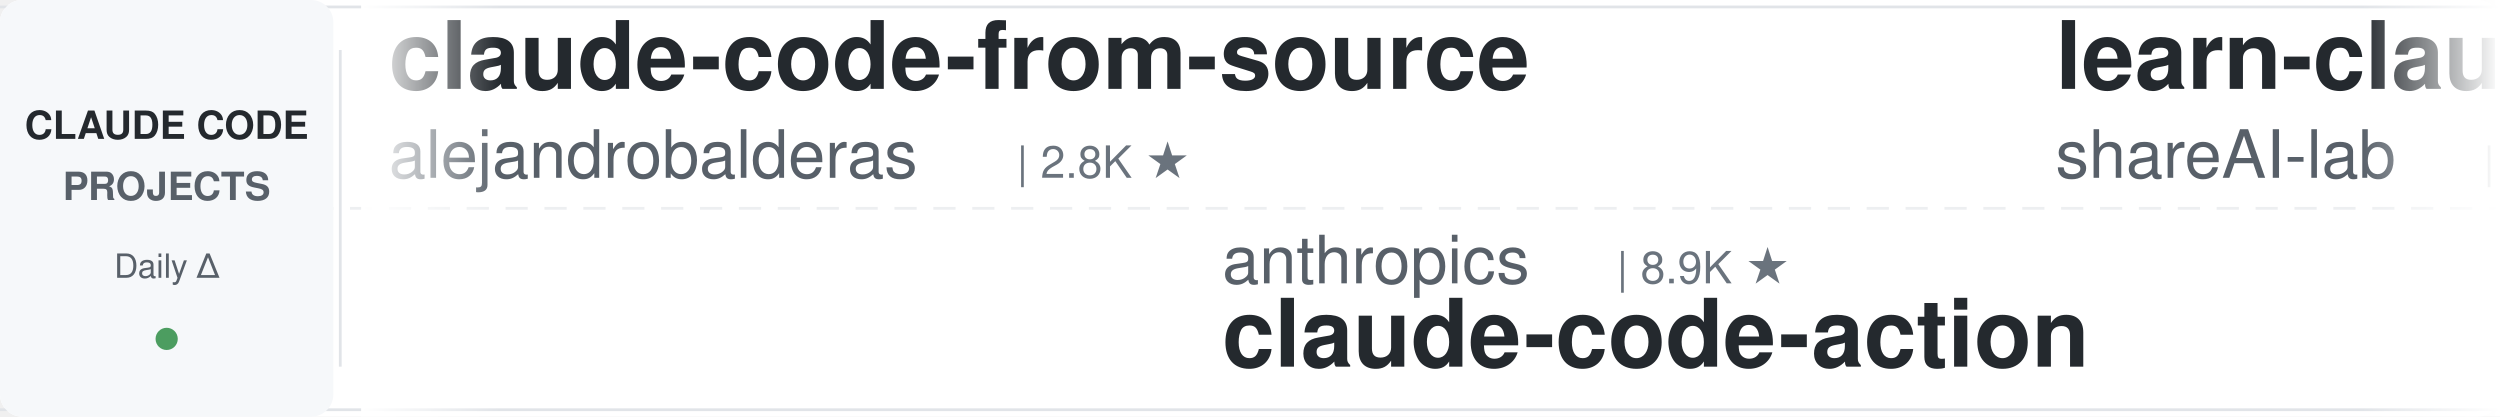
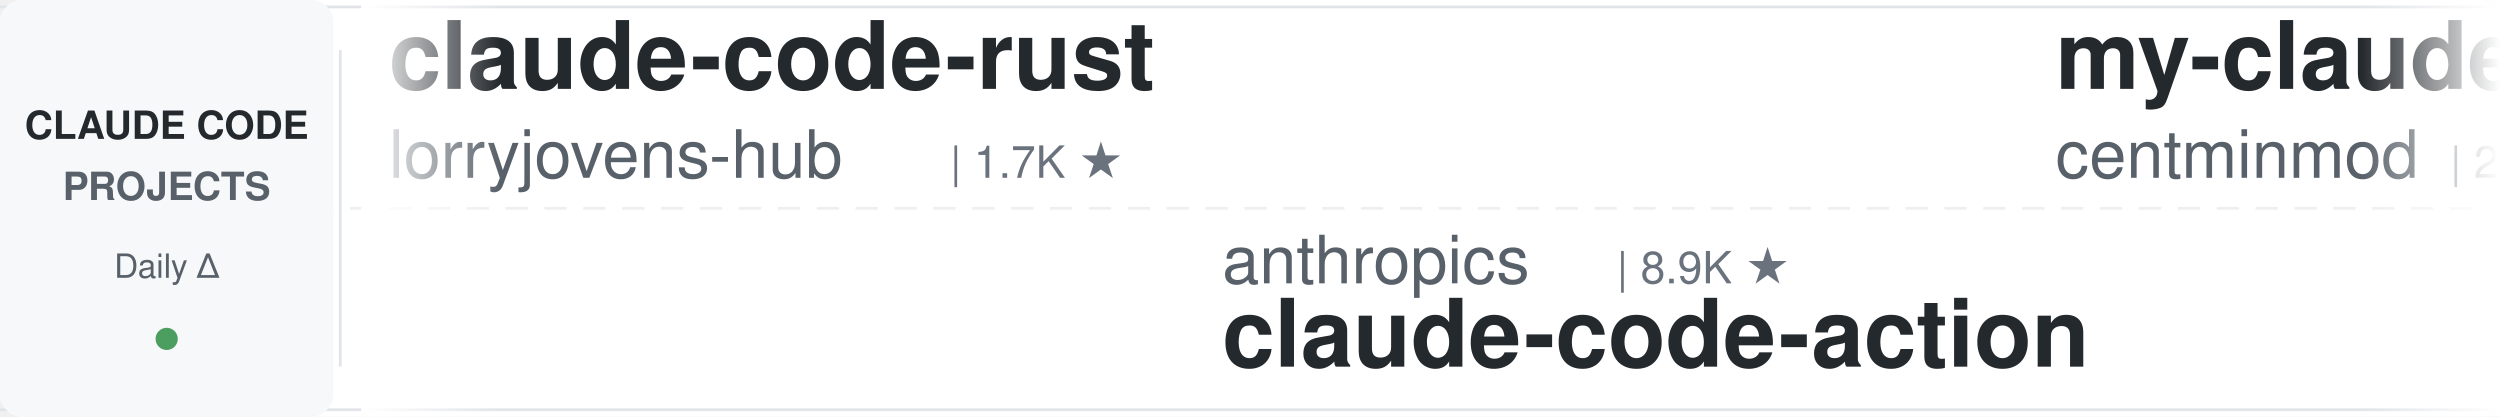
<svg xmlns="http://www.w3.org/2000/svg" width="900" height="150">
  <defs>
    <linearGradient id="leftFade" x1="0%" y1="0%" x2="100%" y2="0%">
      <stop offset="0%" style="stop-color:#ffffff;stop-opacity:1" />
      <stop offset="100%" style="stop-color:#ffffff;stop-opacity:0" />
    </linearGradient>
    <linearGradient id="rightFade" x1="0%" y1="0%" x2="100%" y2="0%">
      <stop offset="0%" style="stop-color:#ffffff;stop-opacity:0" />
      <stop offset="100%" style="stop-color:#ffffff;stop-opacity:1" />
    </linearGradient>
  </defs>
  <rect width="900" height="150" fill="#ffffff" rx="8" />
  <rect x="0" y="2" width="900" height="1" fill="#e1e4e8" />
  <rect x="0" y="147" width="900" height="1" fill="#e1e4e8" />
  <line x1="0" y1="75" x2="900" y2="75" stroke="#e1e4e8" stroke-width="1" stroke-dasharray="8 6" opacity="0.6" />
  <rect x="0" y="0" width="120" height="150" fill="#f6f8fa" rx="8" />
  <text x="60" y="50" font-family="-apple-system, BlinkMacSystemFont, 'Segoe UI', Helvetica, Arial, sans-serif" font-size="14" font-weight="600" fill="#24292e" text-anchor="middle">CLAUDE CODE</text>
  <text x="60" y="72" font-family="-apple-system, BlinkMacSystemFont, 'Segoe UI', Helvetica, Arial, sans-serif" font-size="14" font-weight="600" fill="#586069" text-anchor="middle">PROJECTS</text>
  <text x="60" y="100" font-family="-apple-system, BlinkMacSystemFont, 'Segoe UI', Helvetica, Arial, sans-serif" font-size="12" font-weight="500" fill="#586069" text-anchor="middle">Daily Δ</text>
  <circle cx="60" cy="122" r="4" fill="#22863a" opacity="0.8" />
  <rect x="122" y="18" width="1" height="114" fill="#e1e4e8" />
  <clipPath id="tickerClip">
    <rect x="130" y="0" width="770" height="150" />
  </clipPath>
  <g clip-path="url(#tickerClip)">
    <g id="tickerItems">
      <animateTransform attributeName="transform" attributeType="XML" type="translate" from="0 0" to="-3000 0" dur="54s" repeatCount="indefinite" />
      <g transform="translate(0, 0)">
-         <text x="140" y="32" font-family="-apple-system, BlinkMacSystemFont, 'Segoe UI', Helvetica, Arial, sans-serif" font-size="34" font-weight="600" fill="#24292e">claude-code-from-source</text>
-         <text x="140" y="64" font-family="-apple-system, BlinkMacSystemFont, 'Segoe UI', Helvetica, Arial, sans-serif" font-size="24" font-weight="400" fill="#586069">alejandrobalderas</text>
-         <text x="366" y="64" font-family="-apple-system, BlinkMacSystemFont, 'Segoe UI', Helvetica, Arial, sans-serif" font-size="16" font-weight="500" fill="#6a737d">| 2.8K ★</text>
+         <text x="140" y="32" font-family="-apple-system, BlinkMacSystemFont, 'Segoe UI', Helvetica, Arial, sans-serif" font-size="34" font-weight="600" fill="#24292e">claude-code-rust</text>
+         <text x="140" y="64" font-family="-apple-system, BlinkMacSystemFont, 'Segoe UI', Helvetica, Arial, sans-serif" font-size="24" font-weight="400" fill="#586069">lorryjovens-hub</text>
+         <text x="342" y="64" font-family="-apple-system, BlinkMacSystemFont, 'Segoe UI', Helvetica, Arial, sans-serif" font-size="16" font-weight="500" fill="#6a737d">| 1.7K ★</text>
      </g>
      <g transform="translate(300, 0)">
        <text x="140" y="102" font-family="-apple-system, BlinkMacSystemFont, 'Segoe UI', Helvetica, Arial, sans-serif" font-size="24" font-weight="400" fill="#586069">anthropics</text>
        <text x="282" y="102" font-family="-apple-system, BlinkMacSystemFont, 'Segoe UI', Helvetica, Arial, sans-serif" font-size="16" font-weight="500" fill="#6a737d">| 8.9K ★</text>
        <text x="140" y="132" font-family="-apple-system, BlinkMacSystemFont, 'Segoe UI', Helvetica, Arial, sans-serif" font-size="34" font-weight="600" fill="#24292e">claude-code-action</text>
      </g>
      <g transform="translate(600, 0)">
-         <text x="140" y="32" font-family="-apple-system, BlinkMacSystemFont, 'Segoe UI', Helvetica, Arial, sans-serif" font-size="34" font-weight="600" fill="#24292e">learn-claude-code</text>
-         <text x="140" y="64" font-family="-apple-system, BlinkMacSystemFont, 'Segoe UI', Helvetica, Arial, sans-serif" font-size="24" font-weight="400" fill="#586069">shareAI-lab</text>
-         <text x="294" y="64" font-family="-apple-system, BlinkMacSystemFont, 'Segoe UI', Helvetica, Arial, sans-serif" font-size="16" font-weight="500" fill="#6a737d">| 77.2K ★</text>
+         <text x="140" y="32" font-family="-apple-system, BlinkMacSystemFont, 'Segoe UI', Helvetica, Arial, sans-serif" font-size="34" font-weight="600" fill="#24292e">my-claude-code-setup</text>
+         <text x="140" y="64" font-family="-apple-system, BlinkMacSystemFont, 'Segoe UI', Helvetica, Arial, sans-serif" font-size="24" font-weight="400" fill="#586069">centminmod</text>
+         <text x="282" y="64" font-family="-apple-system, BlinkMacSystemFont, 'Segoe UI', Helvetica, Arial, sans-serif" font-size="16" font-weight="500" fill="#6a737d">| 2.6K ★</text>
      </g>
      <g transform="translate(900, 0)">
-         <text x="140" y="102" font-family="-apple-system, BlinkMacSystemFont, 'Segoe UI', Helvetica, Arial, sans-serif" font-size="24" font-weight="400" fill="#586069">zebbern</text>
-         <text x="246" y="102" font-family="-apple-system, BlinkMacSystemFont, 'Segoe UI', Helvetica, Arial, sans-serif" font-size="16" font-weight="500" fill="#6a737d">| 4.6K ★</text>
-         <text x="140" y="132" font-family="-apple-system, BlinkMacSystemFont, 'Segoe UI', Helvetica, Arial, sans-serif" font-size="34" font-weight="600" fill="#24292e">claude-code-guide</text>
+         <text x="140" y="102" font-family="-apple-system, BlinkMacSystemFont, 'Segoe UI', Helvetica, Arial, sans-serif" font-size="24" font-weight="400" fill="#586069">huangjia2019</text>
+         <text x="306" y="102" font-family="-apple-system, BlinkMacSystemFont, 'Segoe UI', Helvetica, Arial, sans-serif" font-size="16" font-weight="500" fill="#6a737d">| 1.1K ★</text>
+         <text x="140" y="132" font-family="-apple-system, BlinkMacSystemFont, 'Segoe UI', Helvetica, Arial, sans-serif" font-size="34" font-weight="600" fill="#24292e">claude-code-engineering</text>
      </g>
      <g transform="translate(1200, 0)">
-         <text x="140" y="32" font-family="-apple-system, BlinkMacSystemFont, 'Segoe UI', Helvetica, Arial, sans-serif" font-size="34" font-weight="600" fill="#24292e">edmunds-claude-code</text>
-         <text x="140" y="64" font-family="-apple-system, BlinkMacSystemFont, 'Segoe UI', Helvetica, Arial, sans-serif" font-size="24" font-weight="400" fill="#586069">edmund-io</text>
-         <text x="270" y="64" font-family="-apple-system, BlinkMacSystemFont, 'Segoe UI', Helvetica, Arial, sans-serif" font-size="16" font-weight="500" fill="#6a737d">| 1.5K ★</text>
-       </g>
-       <g transform="translate(1500, 0)">
-         <text x="140" y="102" font-family="-apple-system, BlinkMacSystemFont, 'Segoe UI', Helvetica, Arial, sans-serif" font-size="24" font-weight="400" fill="#586069">LING71671</text>
-         <text x="270" y="102" font-family="-apple-system, BlinkMacSystemFont, 'Segoe UI', Helvetica, Arial, sans-serif" font-size="16" font-weight="500" fill="#6a737d">| 955 ★</text>
-         <text x="140" y="132" font-family="-apple-system, BlinkMacSystemFont, 'Segoe UI', Helvetica, Arial, sans-serif" font-size="34" font-weight="600" fill="#24292e">Open-ClaudeCode</text>
-       </g>
-       <g transform="translate(1800, 0)">
-         <text x="140" y="32" font-family="-apple-system, BlinkMacSystemFont, 'Segoe UI', Helvetica, Arial, sans-serif" font-size="34" font-weight="600" fill="#24292e">ECC</text>
-         <text x="140" y="64" font-family="-apple-system, BlinkMacSystemFont, 'Segoe UI', Helvetica, Arial, sans-serif" font-size="24" font-weight="400" fill="#586069">affaan-m</text>
-         <text x="258" y="64" font-family="-apple-system, BlinkMacSystemFont, 'Segoe UI', Helvetica, Arial, sans-serif" font-size="16" font-weight="500" fill="#6a737d">| 263.1K ★</text>
-       </g>
-       <g transform="translate(2100, 0)">
-         <text x="140" y="102" font-family="-apple-system, BlinkMacSystemFont, 'Segoe UI', Helvetica, Arial, sans-serif" font-size="24" font-weight="400" fill="#586069">xu-xiang</text>
-         <text x="258" y="102" font-family="-apple-system, BlinkMacSystemFont, 'Segoe UI', Helvetica, Arial, sans-serif" font-size="16" font-weight="500" fill="#6a737d">| 2.0K ★</text>
-         <text x="140" y="132" font-family="-apple-system, BlinkMacSystemFont, 'Segoe UI', Helvetica, Arial, sans-serif" font-size="34" font-weight="600" fill="#24292e">everything-claude-code-z...</text>
-       </g>
-       <g transform="translate(2400, 0)">
        <text x="140" y="32" font-family="-apple-system, BlinkMacSystemFont, 'Segoe UI', Helvetica, Arial, sans-serif" font-size="34" font-weight="600" fill="#24292e">Claude-Code-Usage-Monito...</text>
        <text x="140" y="64" font-family="-apple-system, BlinkMacSystemFont, 'Segoe UI', Helvetica, Arial, sans-serif" font-size="24" font-weight="400" fill="#586069">Maciek-roboblog</text>
        <text x="342" y="64" font-family="-apple-system, BlinkMacSystemFont, 'Segoe UI', Helvetica, Arial, sans-serif" font-size="16" font-weight="500" fill="#6a737d">| 8.7K ★</text>
      </g>
+       <g transform="translate(1500, 0)">
+         <text x="140" y="102" font-family="-apple-system, BlinkMacSystemFont, 'Segoe UI', Helvetica, Arial, sans-serif" font-size="24" font-weight="400" fill="#586069">darcyegb</text>
+         <text x="258" y="102" font-family="-apple-system, BlinkMacSystemFont, 'Segoe UI', Helvetica, Arial, sans-serif" font-size="16" font-weight="500" fill="#6a737d">| 765 ★</text>
+         <text x="140" y="132" font-family="-apple-system, BlinkMacSystemFont, 'Segoe UI', Helvetica, Arial, sans-serif" font-size="34" font-weight="600" fill="#24292e">ClaudeCodeAgents</text>
+       </g>
+       <g transform="translate(1800, 0)">
+         <text x="140" y="32" font-family="-apple-system, BlinkMacSystemFont, 'Segoe UI', Helvetica, Arial, sans-serif" font-size="34" font-weight="600" fill="#24292e">Auto-claude-code-researc...</text>
+         <text x="140" y="64" font-family="-apple-system, BlinkMacSystemFont, 'Segoe UI', Helvetica, Arial, sans-serif" font-size="24" font-weight="400" fill="#586069">wanshuiyin</text>
+         <text x="282" y="64" font-family="-apple-system, BlinkMacSystemFont, 'Segoe UI', Helvetica, Arial, sans-serif" font-size="16" font-weight="500" fill="#6a737d">| 16.4K ★</text>
+       </g>
+       <g transform="translate(2100, 0)">
+         <text x="140" y="102" font-family="-apple-system, BlinkMacSystemFont, 'Segoe UI', Helvetica, Arial, sans-serif" font-size="24" font-weight="400" fill="#586069">OneRedOak</text>
+         <text x="270" y="102" font-family="-apple-system, BlinkMacSystemFont, 'Segoe UI', Helvetica, Arial, sans-serif" font-size="16" font-weight="500" fill="#6a737d">| 3.9K ★</text>
+         <text x="140" y="132" font-family="-apple-system, BlinkMacSystemFont, 'Segoe UI', Helvetica, Arial, sans-serif" font-size="34" font-weight="600" fill="#24292e">claude-code-workflows</text>
+       </g>
+       <g transform="translate(2400, 0)">
+         <text x="140" y="32" font-family="-apple-system, BlinkMacSystemFont, 'Segoe UI', Helvetica, Arial, sans-serif" font-size="34" font-weight="600" fill="#24292e">Claude-Code-Source-Study</text>
+         <text x="140" y="64" font-family="-apple-system, BlinkMacSystemFont, 'Segoe UI', Helvetica, Arial, sans-serif" font-size="24" font-weight="400" fill="#586069">luyao618</text>
+         <text x="258" y="64" font-family="-apple-system, BlinkMacSystemFont, 'Segoe UI', Helvetica, Arial, sans-serif" font-size="16" font-weight="500" fill="#6a737d">| 1.7K ★</text>
+       </g>
      <g transform="translate(2700, 0)">
-         <text x="140" y="102" font-family="-apple-system, BlinkMacSystemFont, 'Segoe UI', Helvetica, Arial, sans-serif" font-size="24" font-weight="400" fill="#586069">VILA-Lab</text>
-         <text x="258" y="102" font-family="-apple-system, BlinkMacSystemFont, 'Segoe UI', Helvetica, Arial, sans-serif" font-size="16" font-weight="500" fill="#6a737d">| 2.1K ★</text>
-         <text x="140" y="132" font-family="-apple-system, BlinkMacSystemFont, 'Segoe UI', Helvetica, Arial, sans-serif" font-size="34" font-weight="600" fill="#24292e">Dive-into-Claude-Code</text>
+         <text x="140" y="102" font-family="-apple-system, BlinkMacSystemFont, 'Segoe UI', Helvetica, Arial, sans-serif" font-size="24" font-weight="400" fill="#586069">anthropics</text>
+         <text x="282" y="102" font-family="-apple-system, BlinkMacSystemFont, 'Segoe UI', Helvetica, Arial, sans-serif" font-size="16" font-weight="500" fill="#6a737d">| 177.3K ★</text>
+         <text x="140" y="132" font-family="-apple-system, BlinkMacSystemFont, 'Segoe UI', Helvetica, Arial, sans-serif" font-size="34" font-weight="600" fill="#24292e">skills</text>
      </g>
      <g transform="translate(3000, 0)">
-         <text x="140" y="32" font-family="-apple-system, BlinkMacSystemFont, 'Segoe UI', Helvetica, Arial, sans-serif" font-size="34" font-weight="600" fill="#24292e">claude-code-from-source</text>
-         <text x="140" y="64" font-family="-apple-system, BlinkMacSystemFont, 'Segoe UI', Helvetica, Arial, sans-serif" font-size="24" font-weight="400" fill="#586069">alejandrobalderas</text>
-         <text x="366" y="64" font-family="-apple-system, BlinkMacSystemFont, 'Segoe UI', Helvetica, Arial, sans-serif" font-size="16" font-weight="500" fill="#6a737d">| 2.8K ★</text>
+         <text x="140" y="32" font-family="-apple-system, BlinkMacSystemFont, 'Segoe UI', Helvetica, Arial, sans-serif" font-size="34" font-weight="600" fill="#24292e">claude-code-rust</text>
+         <text x="140" y="64" font-family="-apple-system, BlinkMacSystemFont, 'Segoe UI', Helvetica, Arial, sans-serif" font-size="24" font-weight="400" fill="#586069">lorryjovens-hub</text>
+         <text x="342" y="64" font-family="-apple-system, BlinkMacSystemFont, 'Segoe UI', Helvetica, Arial, sans-serif" font-size="16" font-weight="500" fill="#6a737d">| 1.7K ★</text>
      </g>
      <g transform="translate(3300, 0)">
        <text x="140" y="102" font-family="-apple-system, BlinkMacSystemFont, 'Segoe UI', Helvetica, Arial, sans-serif" font-size="24" font-weight="400" fill="#586069">anthropics</text>
        <text x="282" y="102" font-family="-apple-system, BlinkMacSystemFont, 'Segoe UI', Helvetica, Arial, sans-serif" font-size="16" font-weight="500" fill="#6a737d">| 8.9K ★</text>
        <text x="140" y="132" font-family="-apple-system, BlinkMacSystemFont, 'Segoe UI', Helvetica, Arial, sans-serif" font-size="34" font-weight="600" fill="#24292e">claude-code-action</text>
      </g>
      <g transform="translate(3600, 0)">
-         <text x="140" y="32" font-family="-apple-system, BlinkMacSystemFont, 'Segoe UI', Helvetica, Arial, sans-serif" font-size="34" font-weight="600" fill="#24292e">learn-claude-code</text>
-         <text x="140" y="64" font-family="-apple-system, BlinkMacSystemFont, 'Segoe UI', Helvetica, Arial, sans-serif" font-size="24" font-weight="400" fill="#586069">shareAI-lab</text>
-         <text x="294" y="64" font-family="-apple-system, BlinkMacSystemFont, 'Segoe UI', Helvetica, Arial, sans-serif" font-size="16" font-weight="500" fill="#6a737d">| 77.2K ★</text>
+         <text x="140" y="32" font-family="-apple-system, BlinkMacSystemFont, 'Segoe UI', Helvetica, Arial, sans-serif" font-size="34" font-weight="600" fill="#24292e">my-claude-code-setup</text>
+         <text x="140" y="64" font-family="-apple-system, BlinkMacSystemFont, 'Segoe UI', Helvetica, Arial, sans-serif" font-size="24" font-weight="400" fill="#586069">centminmod</text>
+         <text x="282" y="64" font-family="-apple-system, BlinkMacSystemFont, 'Segoe UI', Helvetica, Arial, sans-serif" font-size="16" font-weight="500" fill="#6a737d">| 2.6K ★</text>
      </g>
      <g transform="translate(3900, 0)">
-         <text x="140" y="102" font-family="-apple-system, BlinkMacSystemFont, 'Segoe UI', Helvetica, Arial, sans-serif" font-size="24" font-weight="400" fill="#586069">zebbern</text>
-         <text x="246" y="102" font-family="-apple-system, BlinkMacSystemFont, 'Segoe UI', Helvetica, Arial, sans-serif" font-size="16" font-weight="500" fill="#6a737d">| 4.6K ★</text>
-         <text x="140" y="132" font-family="-apple-system, BlinkMacSystemFont, 'Segoe UI', Helvetica, Arial, sans-serif" font-size="34" font-weight="600" fill="#24292e">claude-code-guide</text>
+         <text x="140" y="102" font-family="-apple-system, BlinkMacSystemFont, 'Segoe UI', Helvetica, Arial, sans-serif" font-size="24" font-weight="400" fill="#586069">huangjia2019</text>
+         <text x="306" y="102" font-family="-apple-system, BlinkMacSystemFont, 'Segoe UI', Helvetica, Arial, sans-serif" font-size="16" font-weight="500" fill="#6a737d">| 1.1K ★</text>
+         <text x="140" y="132" font-family="-apple-system, BlinkMacSystemFont, 'Segoe UI', Helvetica, Arial, sans-serif" font-size="34" font-weight="600" fill="#24292e">claude-code-engineering</text>
      </g>
    </g>
  </g>
  <rect x="130" y="0" width="50" height="150" fill="url(#leftFade)" />
  <rect x="850" y="0" width="50" height="150" fill="url(#rightFade)" />
</svg>
